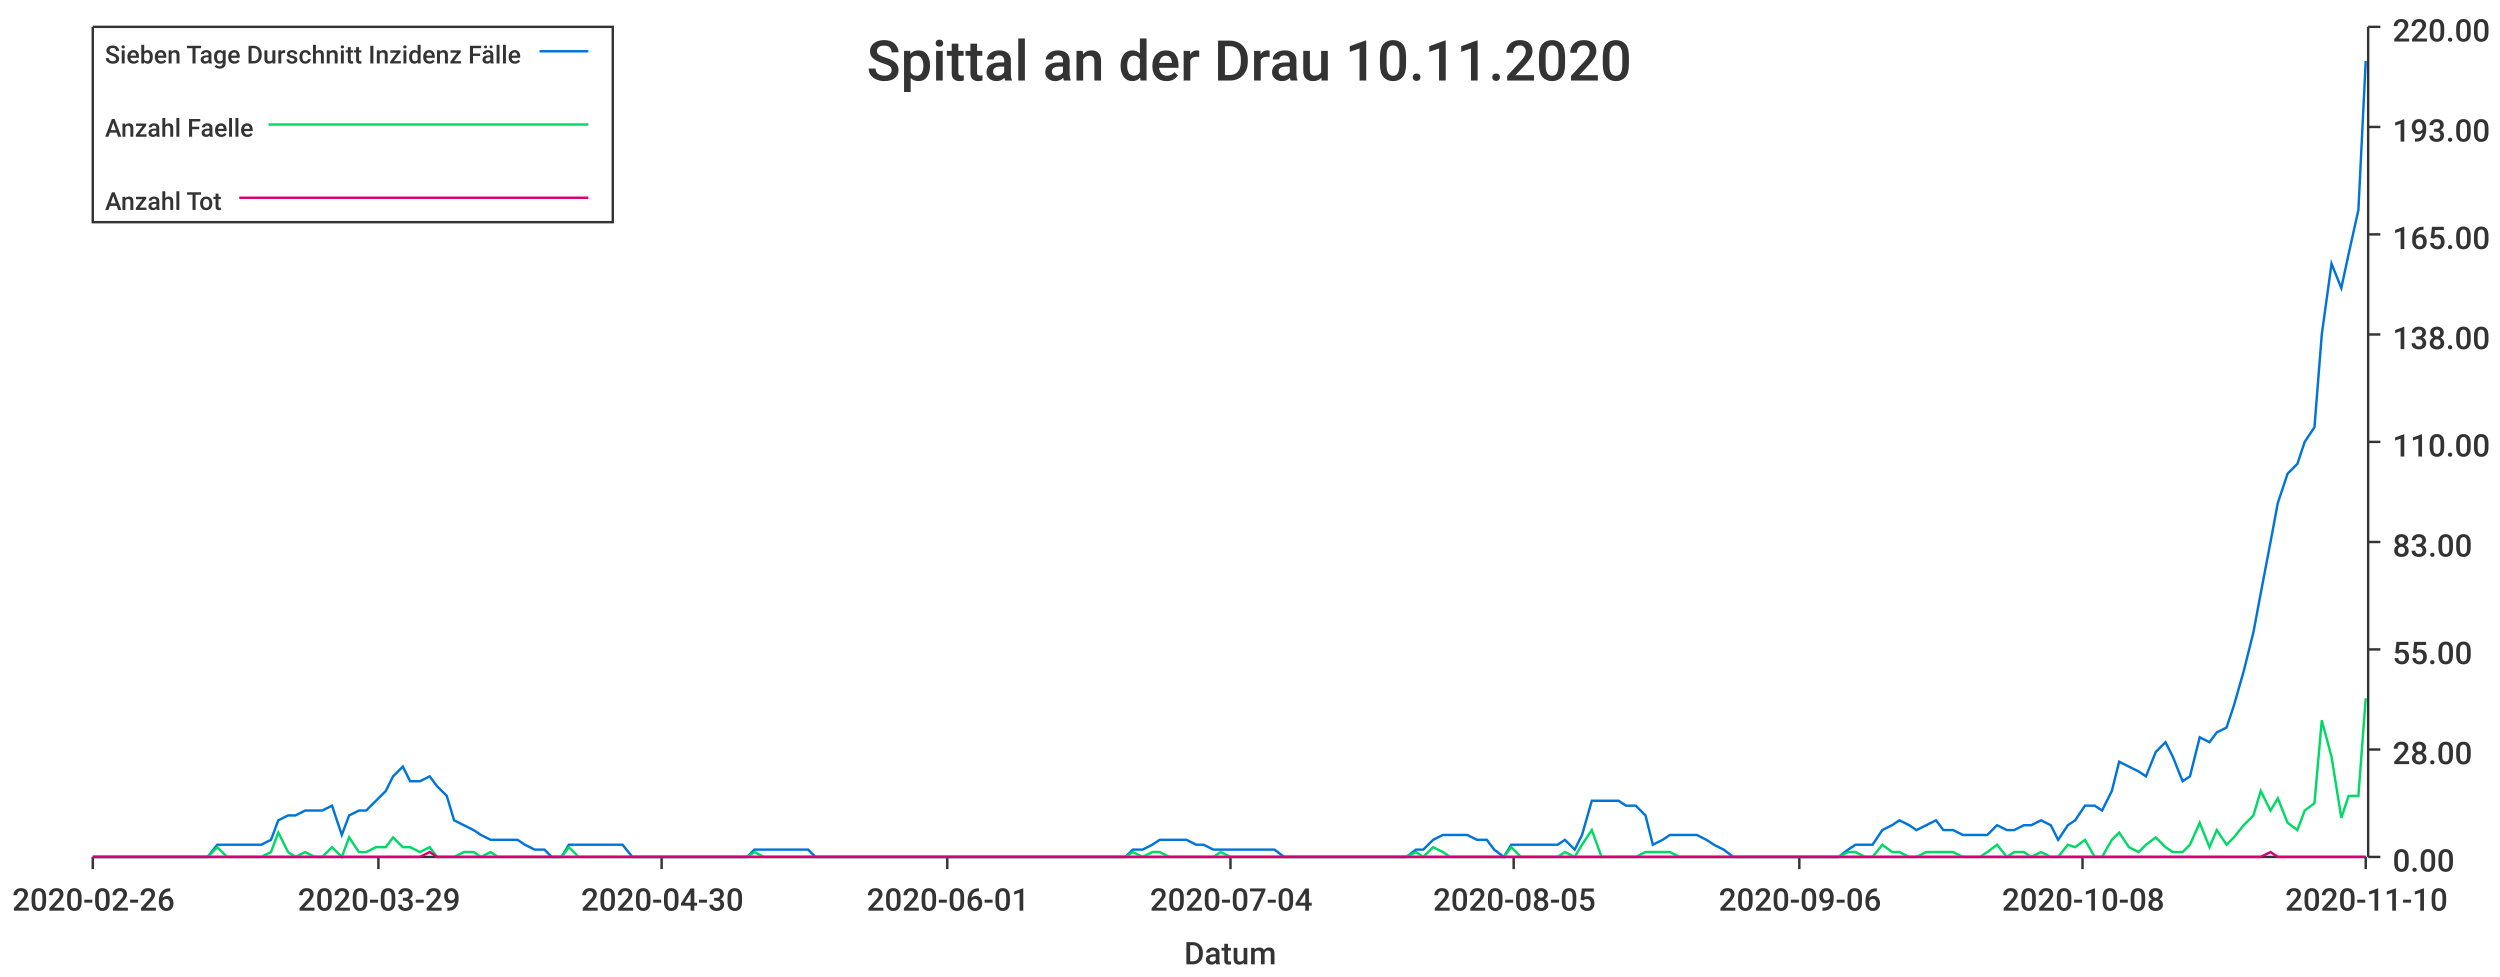
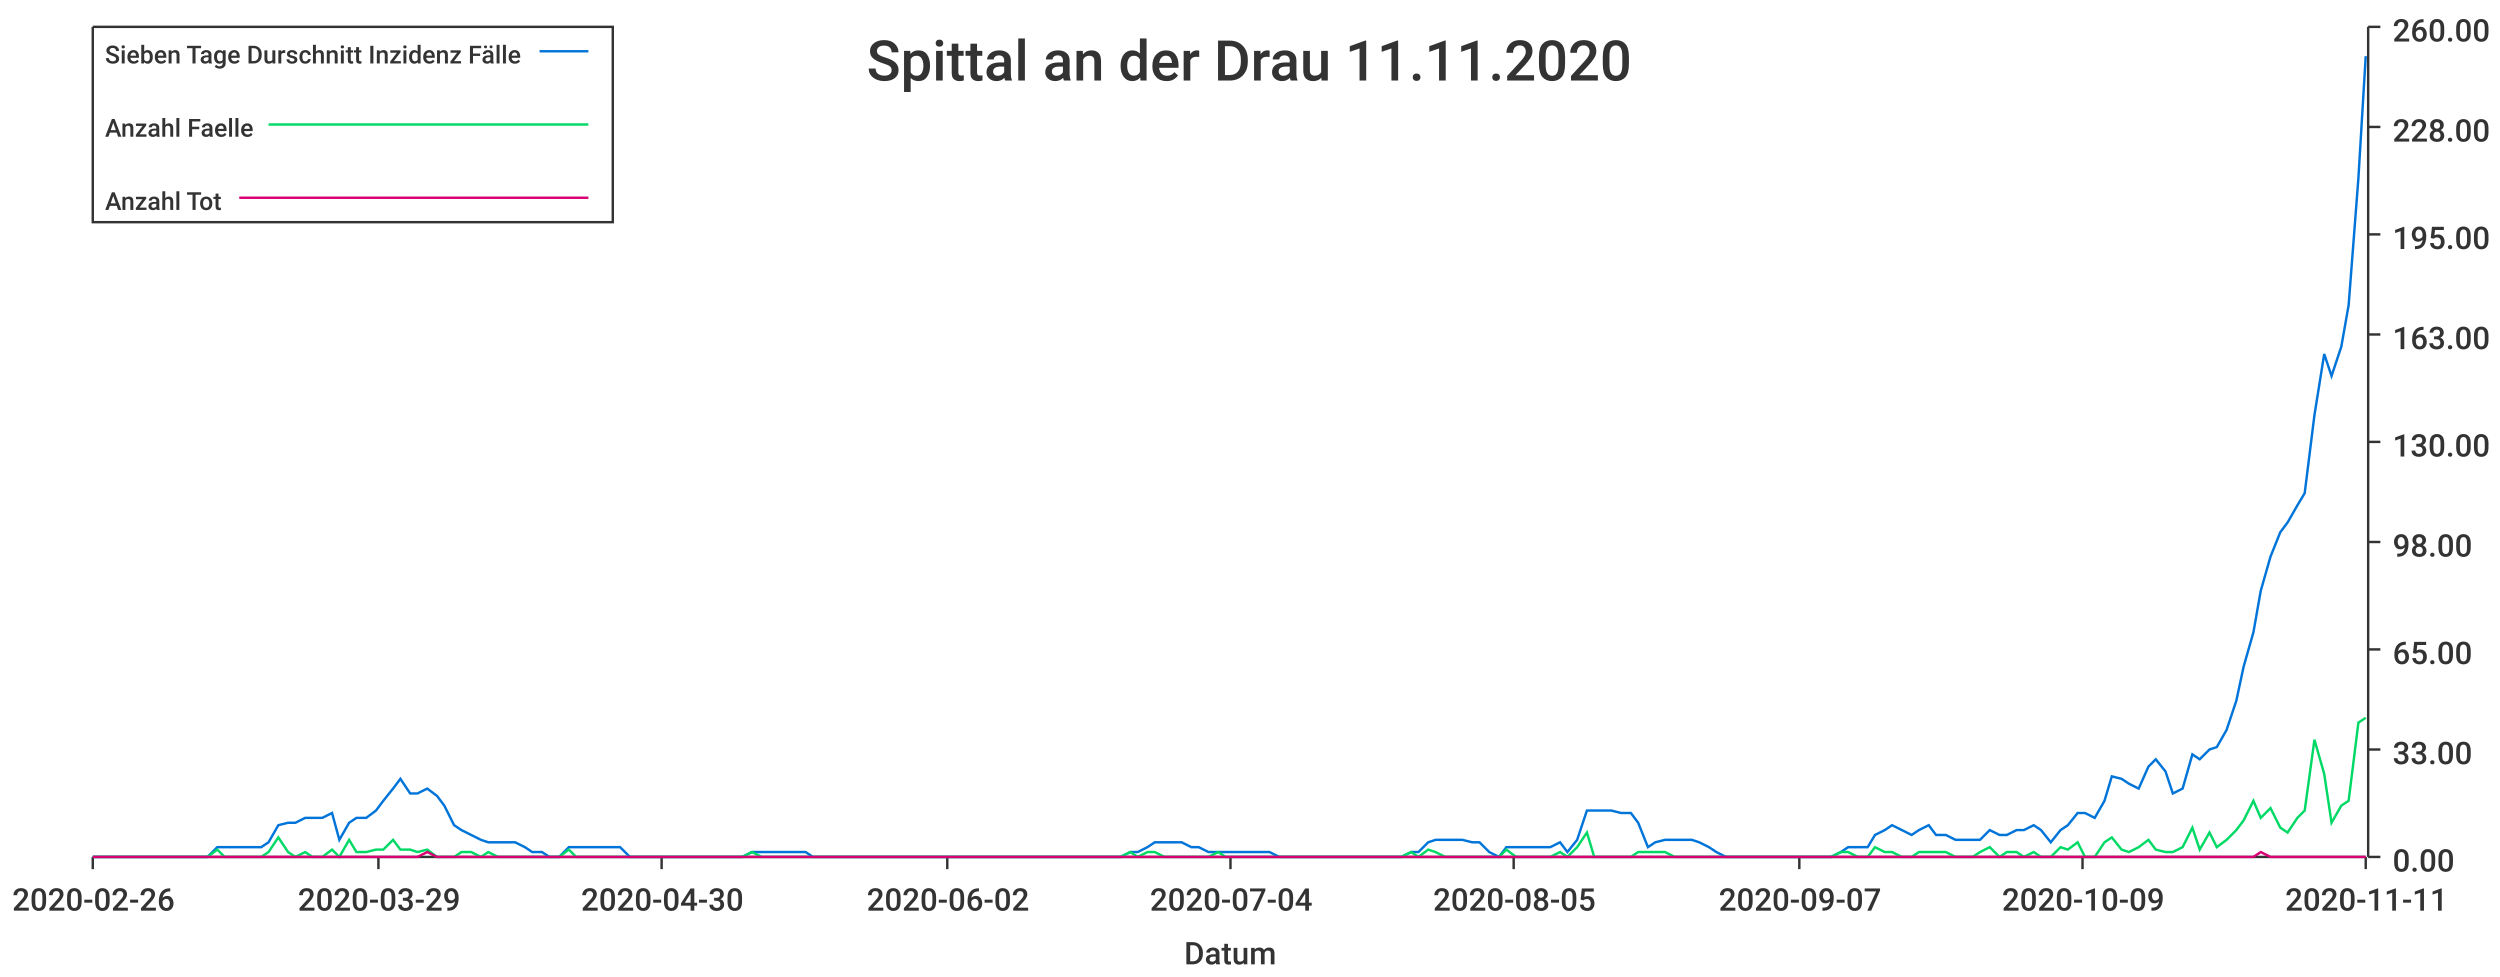
<svg xmlns="http://www.w3.org/2000/svg" width="1024" height="400">\n<path d="M 0 0 L 1024 0 L 1024 400 L 0 400 L 0 0" style="stroke-width:0;stroke:rgba(255,255,255,1.0);fill:rgba(255,255,255,1.0)" />
  <path d="M 38 11 L 969 11 L 969 351 L 38 351 L 38 11" style="stroke-width:0;stroke:rgba(255,255,255,1.0);fill:rgba(255,255,255,1.0)" />
  <path d="M 38 351 L 969 351" style="stroke-width:1;stroke:rgba(51,51,51,1.0);fill:none" />
  <path d="M 38 351 L 38 356" style="stroke-width:1;stroke:rgba(51,51,51,1.0);fill:none" />
  <text x="5" y="373" style="stroke-width:0;stroke:none;fill:rgba(51,51,51,1.0);font-size:12.8px;font-family:'Roboto Medium',sans-serif">2020-02-26</text>
  <path d="M 155 351 L 155 356" style="stroke-width:1;stroke:rgba(51,51,51,1.0);fill:none" />
  <text x="122" y="373" style="stroke-width:0;stroke:none;fill:rgba(51,51,51,1.0);font-size:12.8px;font-family:'Roboto Medium',sans-serif">2020-03-29</text>
  <path d="M 271 351 L 271 356" style="stroke-width:1;stroke:rgba(51,51,51,1.0);fill:none" />
  <text x="238" y="373" style="stroke-width:0;stroke:none;fill:rgba(51,51,51,1.0);font-size:12.8px;font-family:'Roboto Medium',sans-serif">2020-04-30</text>
  <path d="M 388 351 L 388 356" style="stroke-width:1;stroke:rgba(51,51,51,1.0);fill:none" />
-   <text x="355" y="373" style="stroke-width:0;stroke:none;fill:rgba(51,51,51,1.0);font-size:12.8px;font-family:'Roboto Medium',sans-serif">2020-06-01</text>
+   <text x="355" y="373" style="stroke-width:0;stroke:none;fill:rgba(51,51,51,1.0);font-size:12.8px;font-family:'Roboto Medium',sans-serif">2020-06-02</text>
  <path d="M 504 351 L 504 356" style="stroke-width:1;stroke:rgba(51,51,51,1.0);fill:none" />
  <text x="471" y="373" style="stroke-width:0;stroke:none;fill:rgba(51,51,51,1.0);font-size:12.8px;font-family:'Roboto Medium',sans-serif">2020-07-04</text>
  <path d="M 620 351 L 620 356" style="stroke-width:1;stroke:rgba(51,51,51,1.0);fill:none" />
  <text x="587" y="373" style="stroke-width:0;stroke:none;fill:rgba(51,51,51,1.0);font-size:12.8px;font-family:'Roboto Medium',sans-serif">2020-08-05</text>
  <path d="M 737 351 L 737 356" style="stroke-width:1;stroke:rgba(51,51,51,1.0);fill:none" />
-   <text x="704" y="373" style="stroke-width:0;stroke:none;fill:rgba(51,51,51,1.0);font-size:12.8px;font-family:'Roboto Medium',sans-serif">2020-09-06</text>
+   <text x="704" y="373" style="stroke-width:0;stroke:none;fill:rgba(51,51,51,1.0);font-size:12.8px;font-family:'Roboto Medium',sans-serif">2020-09-07</text>
  <path d="M 853 351 L 853 356" style="stroke-width:1;stroke:rgba(51,51,51,1.0);fill:none" />
-   <text x="820" y="373" style="stroke-width:0;stroke:none;fill:rgba(51,51,51,1.0);font-size:12.8px;font-family:'Roboto Medium',sans-serif">2020-10-08</text>
+   <text x="820" y="373" style="stroke-width:0;stroke:none;fill:rgba(51,51,51,1.0);font-size:12.8px;font-family:'Roboto Medium',sans-serif">2020-10-09</text>
  <path d="M 969 351 L 969 356" style="stroke-width:1;stroke:rgba(51,51,51,1.0);fill:none" />
-   <text x="936" y="373" style="stroke-width:0;stroke:none;fill:rgba(51,51,51,1.0);font-size:12.8px;font-family:'Roboto Medium',sans-serif">2020-11-10</text>
+   <text x="936" y="373" style="stroke-width:0;stroke:none;fill:rgba(51,51,51,1.0);font-size:12.8px;font-family:'Roboto Medium',sans-serif">2020-11-11</text>
  <text x="485" y="395" style="stroke-width:0;stroke:none;fill:rgba(51,51,51,1.0);font-size:12.8px;font-family:'Roboto Medium',sans-serif">Datum</text>
  <path d="M 970 351 L 970 11" style="stroke-width:1;stroke:rgba(51,51,51,1.0);fill:none" />
  <path d="M 970 351 L 975 351" style="stroke-width:1;stroke:rgba(51,51,51,1.0);fill:none" />
  <text x="980" y="357" style="stroke-width:0;stroke:none;fill:rgba(51,51,51,1.0);font-size:12.8px;font-family:'Roboto Medium',sans-serif">0.00</text>
  <path d="M 970 307 L 975 307" style="stroke-width:1;stroke:rgba(51,51,51,1.0);fill:none" />
-   <text x="980" y="313" style="stroke-width:0;stroke:none;fill:rgba(51,51,51,1.0);font-size:12.8px;font-family:'Roboto Medium',sans-serif">28.00</text>
+   <text x="980" y="313" style="stroke-width:0;stroke:none;fill:rgba(51,51,51,1.0);font-size:12.8px;font-family:'Roboto Medium',sans-serif">33.00</text>
  <path d="M 970 266 L 975 266" style="stroke-width:1;stroke:rgba(51,51,51,1.0);fill:none" />
-   <text x="980" y="272" style="stroke-width:0;stroke:none;fill:rgba(51,51,51,1.0);font-size:12.8px;font-family:'Roboto Medium',sans-serif">55.00</text>
+   <text x="980" y="272" style="stroke-width:0;stroke:none;fill:rgba(51,51,51,1.0);font-size:12.8px;font-family:'Roboto Medium',sans-serif">65.00</text>
  <path d="M 970 222 L 975 222" style="stroke-width:1;stroke:rgba(51,51,51,1.0);fill:none" />
-   <text x="980" y="228" style="stroke-width:0;stroke:none;fill:rgba(51,51,51,1.0);font-size:12.8px;font-family:'Roboto Medium',sans-serif">83.00</text>
+   <text x="980" y="228" style="stroke-width:0;stroke:none;fill:rgba(51,51,51,1.0);font-size:12.8px;font-family:'Roboto Medium',sans-serif">98.00</text>
  <path d="M 970 181 L 975 181" style="stroke-width:1;stroke:rgba(51,51,51,1.0);fill:none" />
-   <text x="980" y="187" style="stroke-width:0;stroke:none;fill:rgba(51,51,51,1.0);font-size:12.8px;font-family:'Roboto Medium',sans-serif">110.00</text>
+   <text x="980" y="187" style="stroke-width:0;stroke:none;fill:rgba(51,51,51,1.0);font-size:12.8px;font-family:'Roboto Medium',sans-serif">130.00</text>
  <path d="M 970 137 L 975 137" style="stroke-width:1;stroke:rgba(51,51,51,1.0);fill:none" />
-   <text x="980" y="143" style="stroke-width:0;stroke:none;fill:rgba(51,51,51,1.0);font-size:12.8px;font-family:'Roboto Medium',sans-serif">138.00</text>
+   <text x="980" y="143" style="stroke-width:0;stroke:none;fill:rgba(51,51,51,1.0);font-size:12.8px;font-family:'Roboto Medium',sans-serif">163.00</text>
  <path d="M 970 96 L 975 96" style="stroke-width:1;stroke:rgba(51,51,51,1.0);fill:none" />
-   <text x="980" y="102" style="stroke-width:0;stroke:none;fill:rgba(51,51,51,1.0);font-size:12.8px;font-family:'Roboto Medium',sans-serif">165.00</text>
+   <text x="980" y="102" style="stroke-width:0;stroke:none;fill:rgba(51,51,51,1.0);font-size:12.8px;font-family:'Roboto Medium',sans-serif">195.00</text>
  <path d="M 970 52 L 975 52" style="stroke-width:1;stroke:rgba(51,51,51,1.0);fill:none" />
-   <text x="980" y="58" style="stroke-width:0;stroke:none;fill:rgba(51,51,51,1.0);font-size:12.8px;font-family:'Roboto Medium',sans-serif">193.00</text>
+   <text x="980" y="58" style="stroke-width:0;stroke:none;fill:rgba(51,51,51,1.0);font-size:12.8px;font-family:'Roboto Medium',sans-serif">228.00</text>
  <path d="M 970 11 L 975 11" style="stroke-width:1;stroke:rgba(51,51,51,1.0);fill:none" />
-   <text x="980" y="17" style="stroke-width:0;stroke:none;fill:rgba(51,51,51,1.0);font-size:12.8px;font-family:'Roboto Medium',sans-serif">220.00</text>
-   <path d="M 38 351 L 42 351 L 46 351 L 49 351 L 53 351 L 57 351 L 60 351 L 64 351 L 67 351 L 71 351 L 75 351 L 78 351 L 82 351 L 85 351 L 89 346 L 93 346 L 96 346 L 100 346 L 103 346 L 107 346 L 111 344 L 114 336 L 118 334 L 121 334 L 125 332 L 129 332 L 132 332 L 136 330 L 140 342 L 143 334 L 147 332 L 150 332 L 154 328 L 158 324 L 161 318 L 165 314 L 168 320 L 172 320 L 176 318 L 179 322 L 183 326 L 186 336 L 190 338 L 194 340 L 197 342 L 201 344 L 204 344 L 208 344 L 212 344 L 215 346 L 219 348 L 223 348 L 226 351 L 230 351 L 233 346 L 237 346 L 241 346 L 244 346 L 248 346 L 251 346 L 255 346 L 259 351 L 262 351 L 266 351 L 269 351 L 273 351 L 277 351 L 280 351 L 284 351 L 287 351 L 291 351 L 295 351 L 298 351 L 302 351 L 306 351 L 309 348 L 313 348 L 316 348 L 320 348 L 324 348 L 327 348 L 331 348 L 334 351 L 338 351 L 342 351 L 345 351 L 349 351 L 352 351 L 356 351 L 360 351 L 363 351 L 367 351 L 370 351 L 374 351 L 378 351 L 381 351 L 385 351 L 389 351 L 392 351 L 396 351 L 399 351 L 403 351 L 407 351 L 410 351 L 414 351 L 417 351 L 421 351 L 425 351 L 428 351 L 432 351 L 435 351 L 439 351 L 443 351 L 446 351 L 450 351 L 453 351 L 457 351 L 461 351 L 464 348 L 468 348 L 472 346 L 475 344 L 479 344 L 482 344 L 486 344 L 490 346 L 493 346 L 497 348 L 500 348 L 504 348 L 508 348 L 511 348 L 515 348 L 518 348 L 522 348 L 526 351 L 529 351 L 533 351 L 536 351 L 540 351 L 544 351 L 547 351 L 551 351 L 555 351 L 558 351 L 562 351 L 565 351 L 569 351 L 573 351 L 576 351 L 580 348 L 583 348 L 587 344 L 591 342 L 594 342 L 598 342 L 601 342 L 605 344 L 609 344 L 612 348 L 616 351 L 619 346 L 623 346 L 627 346 L 630 346 L 634 346 L 638 346 L 641 344 L 645 348 L 648 342 L 652 328 L 656 328 L 659 328 L 663 328 L 666 330 L 670 330 L 674 334 L 677 346 L 681 344 L 684 342 L 688 342 L 692 342 L 695 342 L 699 344 L 702 346 L 706 348 L 710 351 L 713 351 L 717 351 L 721 351 L 724 351 L 728 351 L 731 351 L 735 351 L 739 351 L 742 351 L 746 351 L 749 351 L 753 351 L 757 348 L 760 346 L 764 346 L 767 346 L 771 340 L 775 338 L 778 336 L 782 338 L 785 340 L 789 338 L 793 336 L 796 340 L 800 340 L 804 342 L 807 342 L 811 342 L 814 342 L 818 338 L 822 340 L 825 340 L 829 338 L 832 338 L 836 336 L 840 338 L 843 344 L 847 338 L 850 336 L 854 330 L 858 330 L 861 332 L 865 324 L 868 312 L 872 314 L 876 316 L 879 318 L 883 308 L 887 304 L 890 310 L 894 320 L 897 318 L 901 302 L 905 304 L 908 300 L 912 298 L 915 289 L 919 275 L 923 259 L 926 243 L 930 222 L 933 206 L 937 194 L 941 190 L 944 181 L 948 175 L 951 137 L 955 108 L 959 118 L 962 104 L 966 86 L 969 25" style="stroke-width:1;stroke:rgba(0,116,217,1.0);fill:none" />
-   <path d="M 38 351 L 42 351 L 46 351 L 49 351 L 53 351 L 57 351 L 60 351 L 64 351 L 67 351 L 71 351 L 75 351 L 78 351 L 82 351 L 85 351 L 89 347 L 93 351 L 96 351 L 100 351 L 103 351 L 107 351 L 111 349 L 114 341 L 118 349 L 121 351 L 125 349 L 129 351 L 132 351 L 136 347 L 140 351 L 143 343 L 147 349 L 150 349 L 154 347 L 158 347 L 161 343 L 165 347 L 168 347 L 172 349 L 176 347 L 179 351 L 183 351 L 186 351 L 190 349 L 194 349 L 197 351 L 201 349 L 204 351 L 208 351 L 212 351 L 215 351 L 219 351 L 223 351 L 226 351 L 230 351 L 233 347 L 237 351 L 241 351 L 244 351 L 248 351 L 251 351 L 255 351 L 259 351 L 262 351 L 266 351 L 269 351 L 273 351 L 277 351 L 280 351 L 284 351 L 287 351 L 291 351 L 295 351 L 298 351 L 302 351 L 306 351 L 309 349 L 313 351 L 316 351 L 320 351 L 324 351 L 327 351 L 331 351 L 334 351 L 338 351 L 342 351 L 345 351 L 349 351 L 352 351 L 356 351 L 360 351 L 363 351 L 367 351 L 370 351 L 374 351 L 378 351 L 381 351 L 385 351 L 389 351 L 392 351 L 396 351 L 399 351 L 403 351 L 407 351 L 410 351 L 414 351 L 417 351 L 421 351 L 425 351 L 428 351 L 432 351 L 435 351 L 439 351 L 443 351 L 446 351 L 450 351 L 453 351 L 457 351 L 461 351 L 464 349 L 468 351 L 472 349 L 475 349 L 479 351 L 482 351 L 486 351 L 490 351 L 493 351 L 497 351 L 500 349 L 504 351 L 508 351 L 511 351 L 515 351 L 518 351 L 522 351 L 526 351 L 529 351 L 533 351 L 536 351 L 540 351 L 544 351 L 547 351 L 551 351 L 555 351 L 558 351 L 562 351 L 565 351 L 569 351 L 573 351 L 576 351 L 580 349 L 583 351 L 587 347 L 591 349 L 594 351 L 598 351 L 601 351 L 605 351 L 609 351 L 612 351 L 616 351 L 619 347 L 623 351 L 627 351 L 630 351 L 634 351 L 638 351 L 641 349 L 645 351 L 648 346 L 652 340 L 656 351 L 659 351 L 663 351 L 666 351 L 670 351 L 674 349 L 677 349 L 681 349 L 684 349 L 688 351 L 692 351 L 695 351 L 699 351 L 702 351 L 706 351 L 710 351 L 713 351 L 717 351 L 721 351 L 724 351 L 728 351 L 731 351 L 735 351 L 739 351 L 742 351 L 746 351 L 749 351 L 753 351 L 757 349 L 760 349 L 764 351 L 767 351 L 771 346 L 775 349 L 778 349 L 782 351 L 785 351 L 789 349 L 793 349 L 796 349 L 800 349 L 804 351 L 807 351 L 811 351 L 814 349 L 818 346 L 822 351 L 825 349 L 829 349 L 832 351 L 836 349 L 840 351 L 843 351 L 847 346 L 850 347 L 854 344 L 858 351 L 861 351 L 865 344 L 868 341 L 872 347 L 876 349 L 879 346 L 883 343 L 887 347 L 890 349 L 894 349 L 897 346 L 901 337 L 905 347 L 908 340 L 912 346 L 915 343 L 919 338 L 923 334 L 926 324 L 930 332 L 933 327 L 937 337 L 941 340 L 944 332 L 948 329 L 951 295 L 955 310 L 959 335 L 962 326 L 966 326 L 969 286" style="stroke-width:1;stroke:rgba(0,217,101,1.0);fill:none" />
-   <path d="M 38 351 L 42 351 L 46 351 L 49 351 L 53 351 L 57 351 L 60 351 L 64 351 L 67 351 L 71 351 L 75 351 L 78 351 L 82 351 L 85 351 L 89 351 L 93 351 L 96 351 L 100 351 L 103 351 L 107 351 L 111 351 L 114 351 L 118 351 L 121 351 L 125 351 L 129 351 L 132 351 L 136 351 L 140 351 L 143 351 L 147 351 L 150 351 L 154 351 L 158 351 L 161 351 L 165 351 L 168 351 L 172 351 L 176 349 L 179 351 L 183 351 L 186 351 L 190 351 L 194 351 L 197 351 L 201 351 L 204 351 L 208 351 L 212 351 L 215 351 L 219 351 L 223 351 L 226 351 L 230 351 L 233 351 L 237 351 L 241 351 L 244 351 L 248 351 L 251 351 L 255 351 L 259 351 L 262 351 L 266 351 L 269 351 L 273 351 L 277 351 L 280 351 L 284 351 L 287 351 L 291 351 L 295 351 L 298 351 L 302 351 L 306 351 L 309 351 L 313 351 L 316 351 L 320 351 L 324 351 L 327 351 L 331 351 L 334 351 L 338 351 L 342 351 L 345 351 L 349 351 L 352 351 L 356 351 L 360 351 L 363 351 L 367 351 L 370 351 L 374 351 L 378 351 L 381 351 L 385 351 L 389 351 L 392 351 L 396 351 L 399 351 L 403 351 L 407 351 L 410 351 L 414 351 L 417 351 L 421 351 L 425 351 L 428 351 L 432 351 L 435 351 L 439 351 L 443 351 L 446 351 L 450 351 L 453 351 L 457 351 L 461 351 L 464 351 L 468 351 L 472 351 L 475 351 L 479 351 L 482 351 L 486 351 L 490 351 L 493 351 L 497 351 L 500 351 L 504 351 L 508 351 L 511 351 L 515 351 L 518 351 L 522 351 L 526 351 L 529 351 L 533 351 L 536 351 L 540 351 L 544 351 L 547 351 L 551 351 L 555 351 L 558 351 L 562 351 L 565 351 L 569 351 L 573 351 L 576 351 L 580 351 L 583 351 L 587 351 L 591 351 L 594 351 L 598 351 L 601 351 L 605 351 L 609 351 L 612 351 L 616 351 L 619 351 L 623 351 L 627 351 L 630 351 L 634 351 L 638 351 L 641 351 L 645 351 L 648 351 L 652 351 L 656 351 L 659 351 L 663 351 L 666 351 L 670 351 L 674 351 L 677 351 L 681 351 L 684 351 L 688 351 L 692 351 L 695 351 L 699 351 L 702 351 L 706 351 L 710 351 L 713 351 L 717 351 L 721 351 L 724 351 L 728 351 L 731 351 L 735 351 L 739 351 L 742 351 L 746 351 L 749 351 L 753 351 L 757 351 L 760 351 L 764 351 L 767 351 L 771 351 L 775 351 L 778 351 L 782 351 L 785 351 L 789 351 L 793 351 L 796 351 L 800 351 L 804 351 L 807 351 L 811 351 L 814 351 L 818 351 L 822 351 L 825 351 L 829 351 L 832 351 L 836 351 L 840 351 L 843 351 L 847 351 L 850 351 L 854 351 L 858 351 L 861 351 L 865 351 L 868 351 L 872 351 L 876 351 L 879 351 L 883 351 L 887 351 L 890 351 L 894 351 L 897 351 L 901 351 L 905 351 L 908 351 L 912 351 L 915 351 L 919 351 L 923 351 L 926 351 L 930 349 L 933 351 L 937 351 L 941 351 L 944 351 L 948 351 L 951 351 L 955 351 L 959 351 L 962 351 L 966 351 L 969 351" style="stroke-width:1;stroke:rgba(217,0,116,1.0);fill:none" />
-   <text x="355" y="33" style="stroke-width:0;stroke:none;fill:rgba(51,51,51,1.0);font-size:23.0px;font-family:'Roboto Medium',sans-serif">Spittal an der Drau 10.11.2020</text>
+   <text x="980" y="17" style="stroke-width:0;stroke:none;fill:rgba(51,51,51,1.0);font-size:12.8px;font-family:'Roboto Medium',sans-serif">260.00</text>
+   <path d="M 38 351 L 42 351 L 46 351 L 49 351 L 53 351 L 56 351 L 60 351 L 64 351 L 67 351 L 71 351 L 74 351 L 78 351 L 82 351 L 85 351 L 89 347 L 92 347 L 96 347 L 100 347 L 103 347 L 107 347 L 110 345 L 114 338 L 118 337 L 121 337 L 125 335 L 128 335 L 132 335 L 136 333 L 139 344 L 143 337 L 146 335 L 150 335 L 154 332 L 157 328 L 161 323 L 164 319 L 168 325 L 171 325 L 175 323 L 179 326 L 182 330 L 186 338 L 189 340 L 193 342 L 197 344 L 200 345 L 204 345 L 207 345 L 211 345 L 215 347 L 218 349 L 222 349 L 225 351 L 229 351 L 233 347 L 236 347 L 240 347 L 243 347 L 247 347 L 251 347 L 254 347 L 258 351 L 261 351 L 265 351 L 269 351 L 272 351 L 276 351 L 279 351 L 283 351 L 287 351 L 290 351 L 294 351 L 297 351 L 301 351 L 304 351 L 308 349 L 312 349 L 315 349 L 319 349 L 322 349 L 326 349 L 330 349 L 333 351 L 337 351 L 340 351 L 344 351 L 348 351 L 351 351 L 355 351 L 358 351 L 362 351 L 366 351 L 369 351 L 373 351 L 376 351 L 380 351 L 384 351 L 387 351 L 391 351 L 394 351 L 398 351 L 402 351 L 405 351 L 409 351 L 412 351 L 416 351 L 420 351 L 423 351 L 427 351 L 430 351 L 434 351 L 437 351 L 441 351 L 445 351 L 448 351 L 452 351 L 455 351 L 459 351 L 463 349 L 466 349 L 470 347 L 473 345 L 477 345 L 481 345 L 484 345 L 488 347 L 491 347 L 495 349 L 499 349 L 502 349 L 506 349 L 509 349 L 513 349 L 517 349 L 520 349 L 524 351 L 527 351 L 531 351 L 535 351 L 538 351 L 542 351 L 545 351 L 549 351 L 553 351 L 556 351 L 560 351 L 563 351 L 567 351 L 570 351 L 574 351 L 578 349 L 581 349 L 585 345 L 588 344 L 592 344 L 596 344 L 599 344 L 603 345 L 606 345 L 610 349 L 614 351 L 617 347 L 621 347 L 624 347 L 628 347 L 632 347 L 635 347 L 639 345 L 642 349 L 646 344 L 650 332 L 653 332 L 657 332 L 660 332 L 664 333 L 668 333 L 671 337 L 675 347 L 678 345 L 682 344 L 686 344 L 689 344 L 693 344 L 696 345 L 700 347 L 703 349 L 707 351 L 711 351 L 714 351 L 718 351 L 721 351 L 725 351 L 729 351 L 732 351 L 736 351 L 739 351 L 743 351 L 747 351 L 750 351 L 754 349 L 757 347 L 761 347 L 765 347 L 768 342 L 772 340 L 775 338 L 779 340 L 783 342 L 786 340 L 790 338 L 793 342 L 797 342 L 801 344 L 804 344 L 808 344 L 811 344 L 815 340 L 819 342 L 822 342 L 826 340 L 829 340 L 833 338 L 836 340 L 840 345 L 844 340 L 847 338 L 851 333 L 854 333 L 858 335 L 862 328 L 865 318 L 869 319 L 872 321 L 876 323 L 880 314 L 883 311 L 887 316 L 890 325 L 894 323 L 898 309 L 901 311 L 905 307 L 908 306 L 912 299 L 916 287 L 919 273 L 923 259 L 926 242 L 930 228 L 934 218 L 937 214 L 941 207 L 944 202 L 948 170 L 952 145 L 955 154 L 959 142 L 962 125 L 966 73 L 969 23" style="stroke-width:1;stroke:rgba(0,116,217,1.0);fill:none" />
+   <path d="M 38 351 L 42 351 L 46 351 L 49 351 L 53 351 L 56 351 L 60 351 L 64 351 L 67 351 L 71 351 L 74 351 L 78 351 L 82 351 L 85 351 L 89 348 L 92 351 L 96 351 L 100 351 L 103 351 L 107 351 L 110 349 L 114 343 L 118 349 L 121 351 L 125 349 L 128 351 L 132 351 L 136 348 L 139 351 L 143 344 L 146 349 L 150 349 L 154 348 L 157 348 L 161 344 L 164 348 L 168 348 L 171 349 L 175 348 L 179 351 L 182 351 L 186 351 L 189 349 L 193 349 L 197 351 L 200 349 L 204 351 L 207 351 L 211 351 L 215 351 L 218 351 L 222 351 L 225 351 L 229 351 L 233 348 L 236 351 L 240 351 L 243 351 L 247 351 L 251 351 L 254 351 L 258 351 L 261 351 L 265 351 L 269 351 L 272 351 L 276 351 L 279 351 L 283 351 L 287 351 L 290 351 L 294 351 L 297 351 L 301 351 L 304 351 L 308 349 L 312 351 L 315 351 L 319 351 L 322 351 L 326 351 L 330 351 L 333 351 L 337 351 L 340 351 L 344 351 L 348 351 L 351 351 L 355 351 L 358 351 L 362 351 L 366 351 L 369 351 L 373 351 L 376 351 L 380 351 L 384 351 L 387 351 L 391 351 L 394 351 L 398 351 L 402 351 L 405 351 L 409 351 L 412 351 L 416 351 L 420 351 L 423 351 L 427 351 L 430 351 L 434 351 L 437 351 L 441 351 L 445 351 L 448 351 L 452 351 L 455 351 L 459 351 L 463 349 L 466 351 L 470 349 L 473 349 L 477 351 L 481 351 L 484 351 L 488 351 L 491 351 L 495 351 L 499 349 L 502 351 L 506 351 L 509 351 L 513 351 L 517 351 L 520 351 L 524 351 L 527 351 L 531 351 L 535 351 L 538 351 L 542 351 L 545 351 L 549 351 L 553 351 L 556 351 L 560 351 L 563 351 L 567 351 L 570 351 L 574 351 L 578 349 L 581 351 L 585 348 L 588 349 L 592 351 L 596 351 L 599 351 L 603 351 L 606 351 L 610 351 L 614 351 L 617 348 L 621 351 L 624 351 L 628 351 L 632 351 L 635 351 L 639 349 L 642 351 L 646 347 L 650 341 L 653 351 L 657 351 L 660 351 L 664 351 L 668 351 L 671 349 L 675 349 L 678 349 L 682 349 L 686 351 L 689 351 L 693 351 L 696 351 L 700 351 L 703 351 L 707 351 L 711 351 L 714 351 L 718 351 L 721 351 L 725 351 L 729 351 L 732 351 L 736 351 L 739 351 L 743 351 L 747 351 L 750 351 L 754 349 L 757 349 L 761 351 L 765 351 L 768 347 L 772 349 L 775 349 L 779 351 L 783 351 L 786 349 L 790 349 L 793 349 L 797 349 L 801 351 L 804 351 L 808 351 L 811 349 L 815 347 L 819 351 L 822 349 L 826 349 L 829 351 L 833 349 L 836 351 L 840 351 L 844 347 L 847 348 L 851 345 L 854 351 L 858 351 L 862 345 L 865 343 L 869 348 L 872 349 L 876 347 L 880 344 L 883 348 L 887 349 L 890 349 L 894 347 L 898 339 L 901 348 L 905 341 L 908 347 L 912 344 L 916 340 L 919 336 L 923 328 L 926 335 L 930 331 L 934 339 L 937 341 L 941 335 L 944 332 L 948 303 L 952 317 L 955 337 L 959 330 L 962 328 L 966 296 L 969 294" style="stroke-width:1;stroke:rgba(0,217,101,1.0);fill:none" />
+   <path d="M 38 351 L 42 351 L 46 351 L 49 351 L 53 351 L 56 351 L 60 351 L 64 351 L 67 351 L 71 351 L 74 351 L 78 351 L 82 351 L 85 351 L 89 351 L 92 351 L 96 351 L 100 351 L 103 351 L 107 351 L 110 351 L 114 351 L 118 351 L 121 351 L 125 351 L 128 351 L 132 351 L 136 351 L 139 351 L 143 351 L 146 351 L 150 351 L 154 351 L 157 351 L 161 351 L 164 351 L 168 351 L 171 351 L 175 349 L 179 351 L 182 351 L 186 351 L 189 351 L 193 351 L 197 351 L 200 351 L 204 351 L 207 351 L 211 351 L 215 351 L 218 351 L 222 351 L 225 351 L 229 351 L 233 351 L 236 351 L 240 351 L 243 351 L 247 351 L 251 351 L 254 351 L 258 351 L 261 351 L 265 351 L 269 351 L 272 351 L 276 351 L 279 351 L 283 351 L 287 351 L 290 351 L 294 351 L 297 351 L 301 351 L 304 351 L 308 351 L 312 351 L 315 351 L 319 351 L 322 351 L 326 351 L 330 351 L 333 351 L 337 351 L 340 351 L 344 351 L 348 351 L 351 351 L 355 351 L 358 351 L 362 351 L 366 351 L 369 351 L 373 351 L 376 351 L 380 351 L 384 351 L 387 351 L 391 351 L 394 351 L 398 351 L 402 351 L 405 351 L 409 351 L 412 351 L 416 351 L 420 351 L 423 351 L 427 351 L 430 351 L 434 351 L 437 351 L 441 351 L 445 351 L 448 351 L 452 351 L 455 351 L 459 351 L 463 351 L 466 351 L 470 351 L 473 351 L 477 351 L 481 351 L 484 351 L 488 351 L 491 351 L 495 351 L 499 351 L 502 351 L 506 351 L 509 351 L 513 351 L 517 351 L 520 351 L 524 351 L 527 351 L 531 351 L 535 351 L 538 351 L 542 351 L 545 351 L 549 351 L 553 351 L 556 351 L 560 351 L 563 351 L 567 351 L 570 351 L 574 351 L 578 351 L 581 351 L 585 351 L 588 351 L 592 351 L 596 351 L 599 351 L 603 351 L 606 351 L 610 351 L 614 351 L 617 351 L 621 351 L 624 351 L 628 351 L 632 351 L 635 351 L 639 351 L 642 351 L 646 351 L 650 351 L 653 351 L 657 351 L 660 351 L 664 351 L 668 351 L 671 351 L 675 351 L 678 351 L 682 351 L 686 351 L 689 351 L 693 351 L 696 351 L 700 351 L 703 351 L 707 351 L 711 351 L 714 351 L 718 351 L 721 351 L 725 351 L 729 351 L 732 351 L 736 351 L 739 351 L 743 351 L 747 351 L 750 351 L 754 351 L 757 351 L 761 351 L 765 351 L 768 351 L 772 351 L 775 351 L 779 351 L 783 351 L 786 351 L 790 351 L 793 351 L 797 351 L 801 351 L 804 351 L 808 351 L 811 351 L 815 351 L 819 351 L 822 351 L 826 351 L 829 351 L 833 351 L 836 351 L 840 351 L 844 351 L 847 351 L 851 351 L 854 351 L 858 351 L 862 351 L 865 351 L 869 351 L 872 351 L 876 351 L 880 351 L 883 351 L 887 351 L 890 351 L 894 351 L 898 351 L 901 351 L 905 351 L 908 351 L 912 351 L 916 351 L 919 351 L 923 351 L 926 349 L 930 351 L 934 351 L 937 351 L 941 351 L 944 351 L 948 351 L 952 351 L 955 351 L 959 351 L 962 351 L 966 351 L 969 351" style="stroke-width:1;stroke:rgba(217,0,116,1.0);fill:none" />
+   <text x="355" y="33" style="stroke-width:0;stroke:none;fill:rgba(51,51,51,1.0);font-size:23.0px;font-family:'Roboto Medium',sans-serif">Spittal an der Drau 11.11.2020</text>
  <path d="M 38 11 L 251 11 L 251 91 L 38 91 L 38 11" style="stroke-width:1;stroke:rgba(51,51,51,1.0);fill:rgba(255,255,255,1.0)" />
  <text x="43" y="26" style="stroke-width:0;stroke:none;fill:rgba(51,51,51,1.0);font-size:10.2px;font-family:'Roboto Medium',sans-serif">Sieben Tage Durschnitt Inzidenz Fälle</text>
  <path d="M 221 21 L 241 21" style="stroke-width:1;stroke:rgba(0,116,217,1.0);fill:none" />
  <text x="43" y="56" style="stroke-width:0;stroke:none;fill:rgba(51,51,51,1.0);font-size:10.2px;font-family:'Roboto Medium',sans-serif">Anzahl Faelle</text>
  <path d="M 110 51 L 241 51" style="stroke-width:1;stroke:rgba(0,217,101,1.0);fill:none" />
  <text x="43" y="86" style="stroke-width:0;stroke:none;fill:rgba(51,51,51,1.0);font-size:10.2px;font-family:'Roboto Medium',sans-serif">Anzahl Tot</text>
  <path d="M 98 81 L 241 81" style="stroke-width:1;stroke:rgba(217,0,116,1.0);fill:none" />
</svg>
